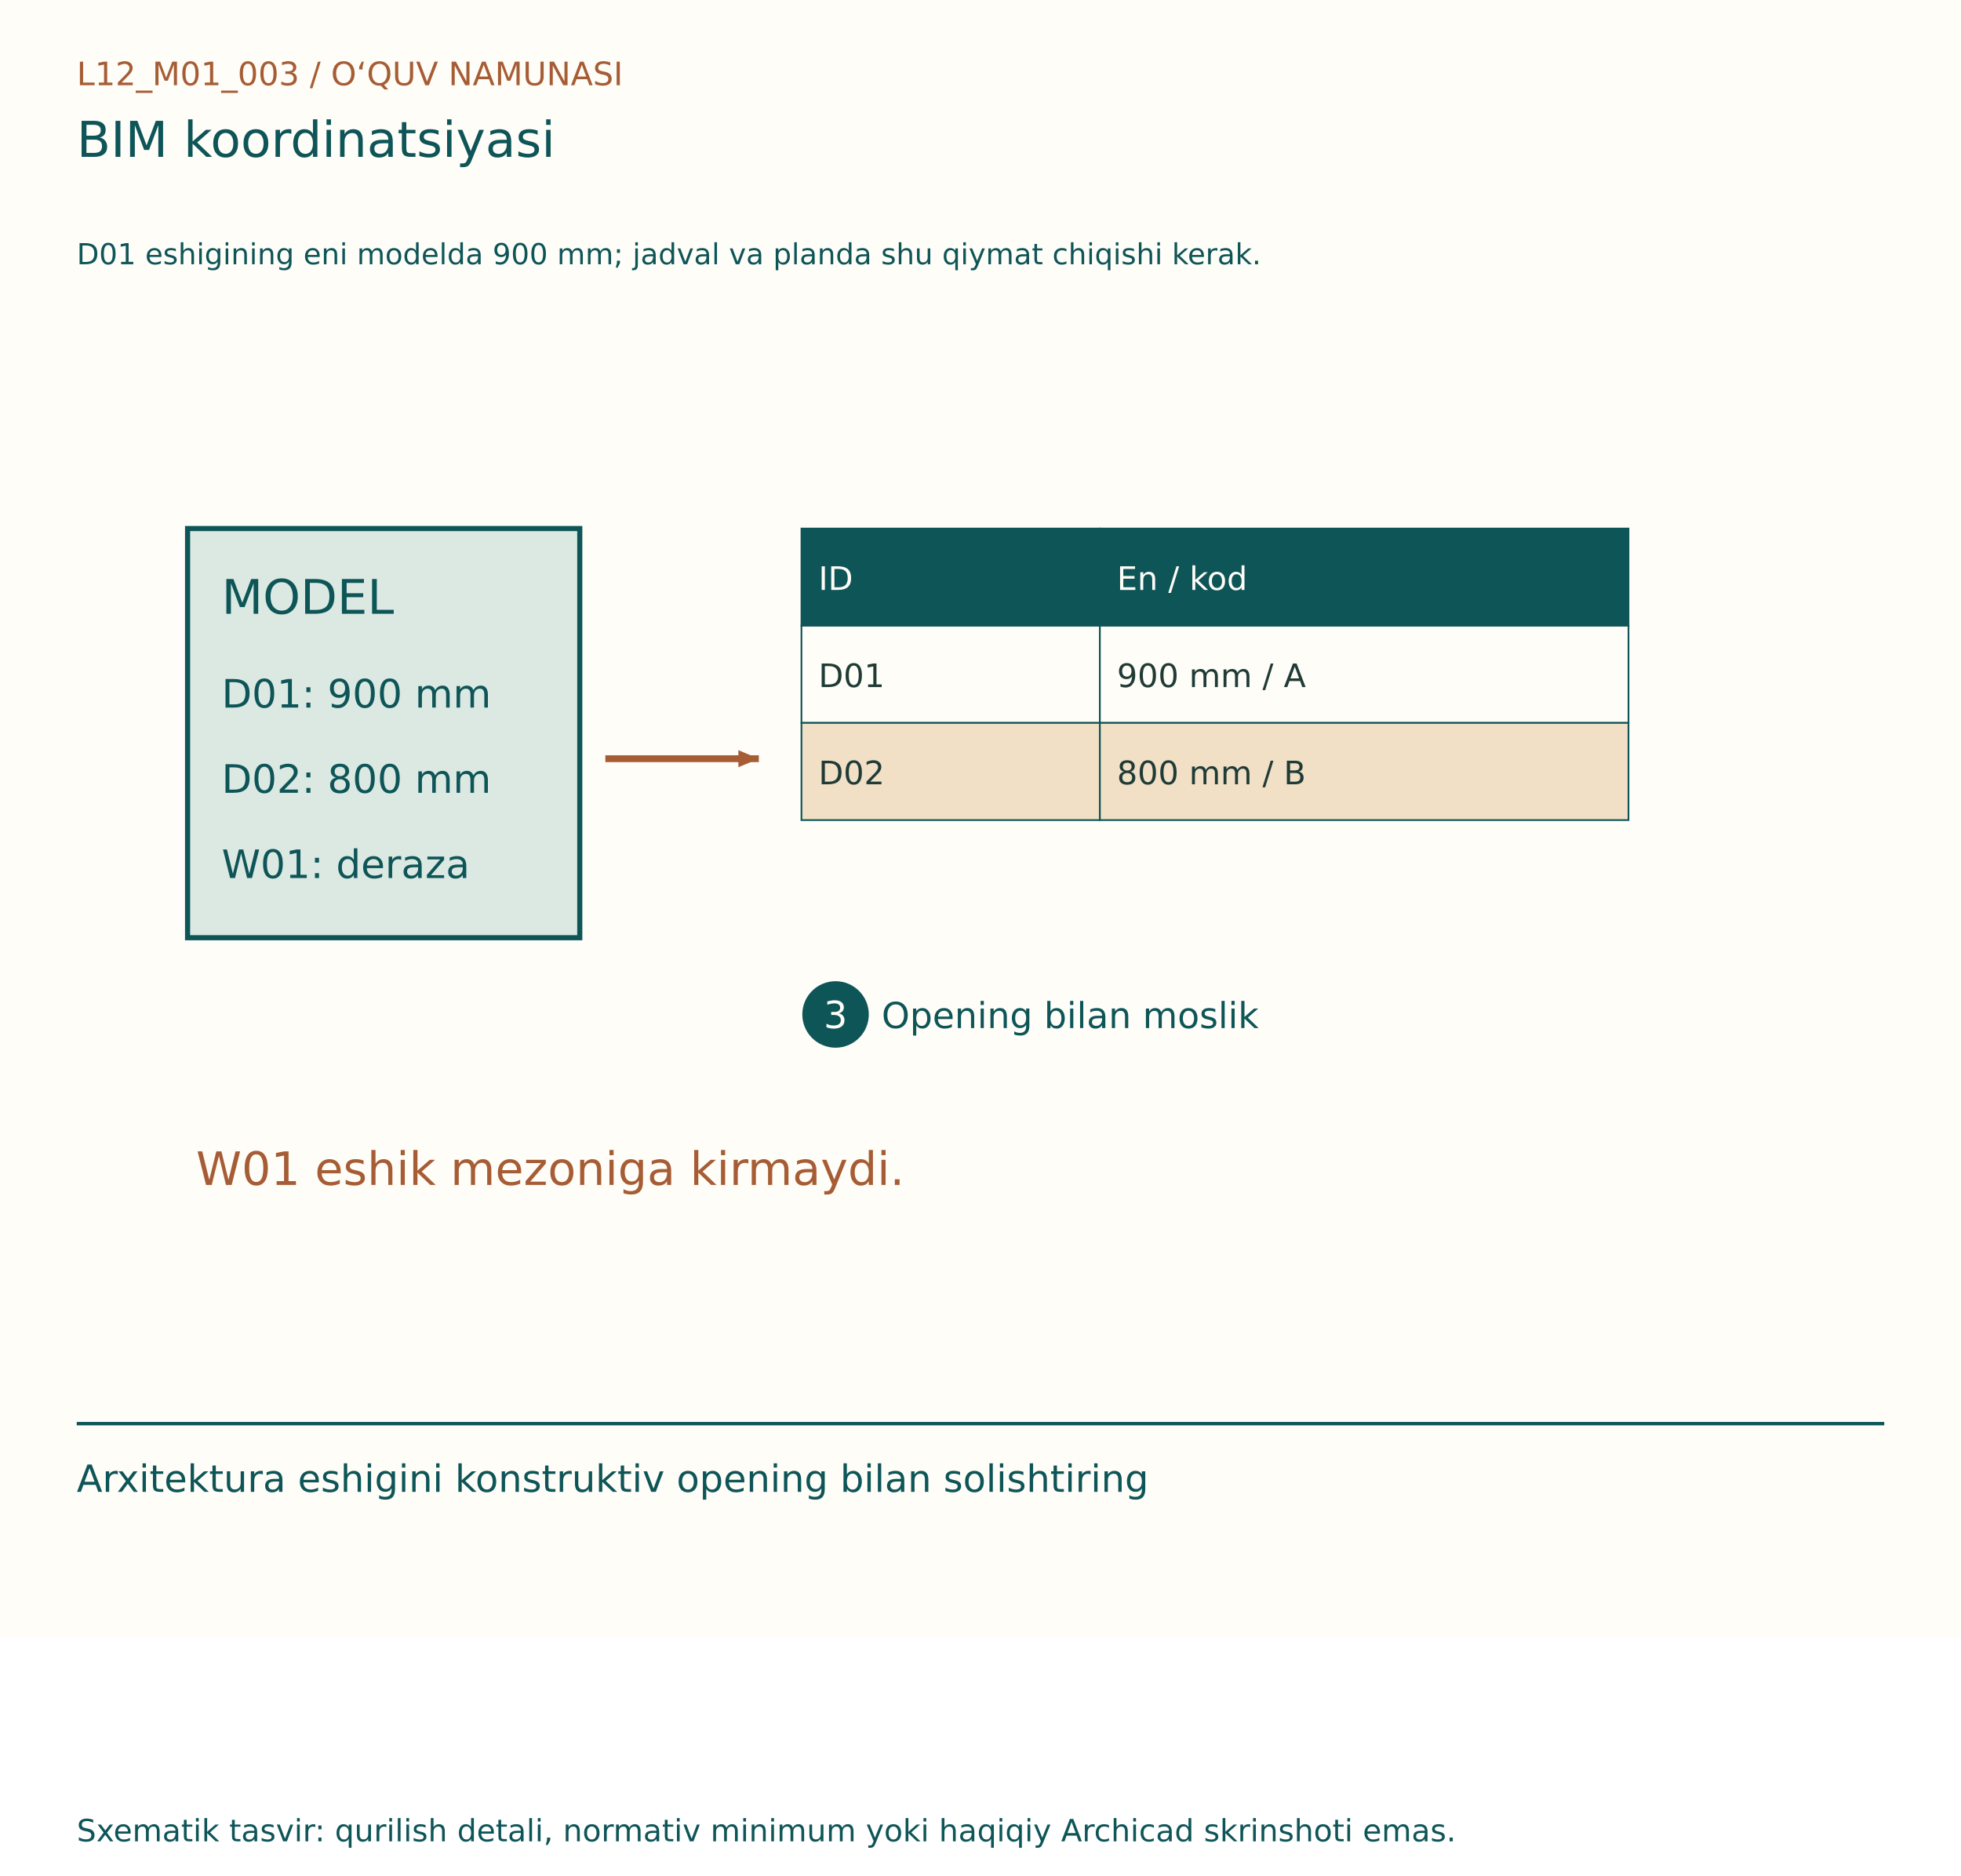
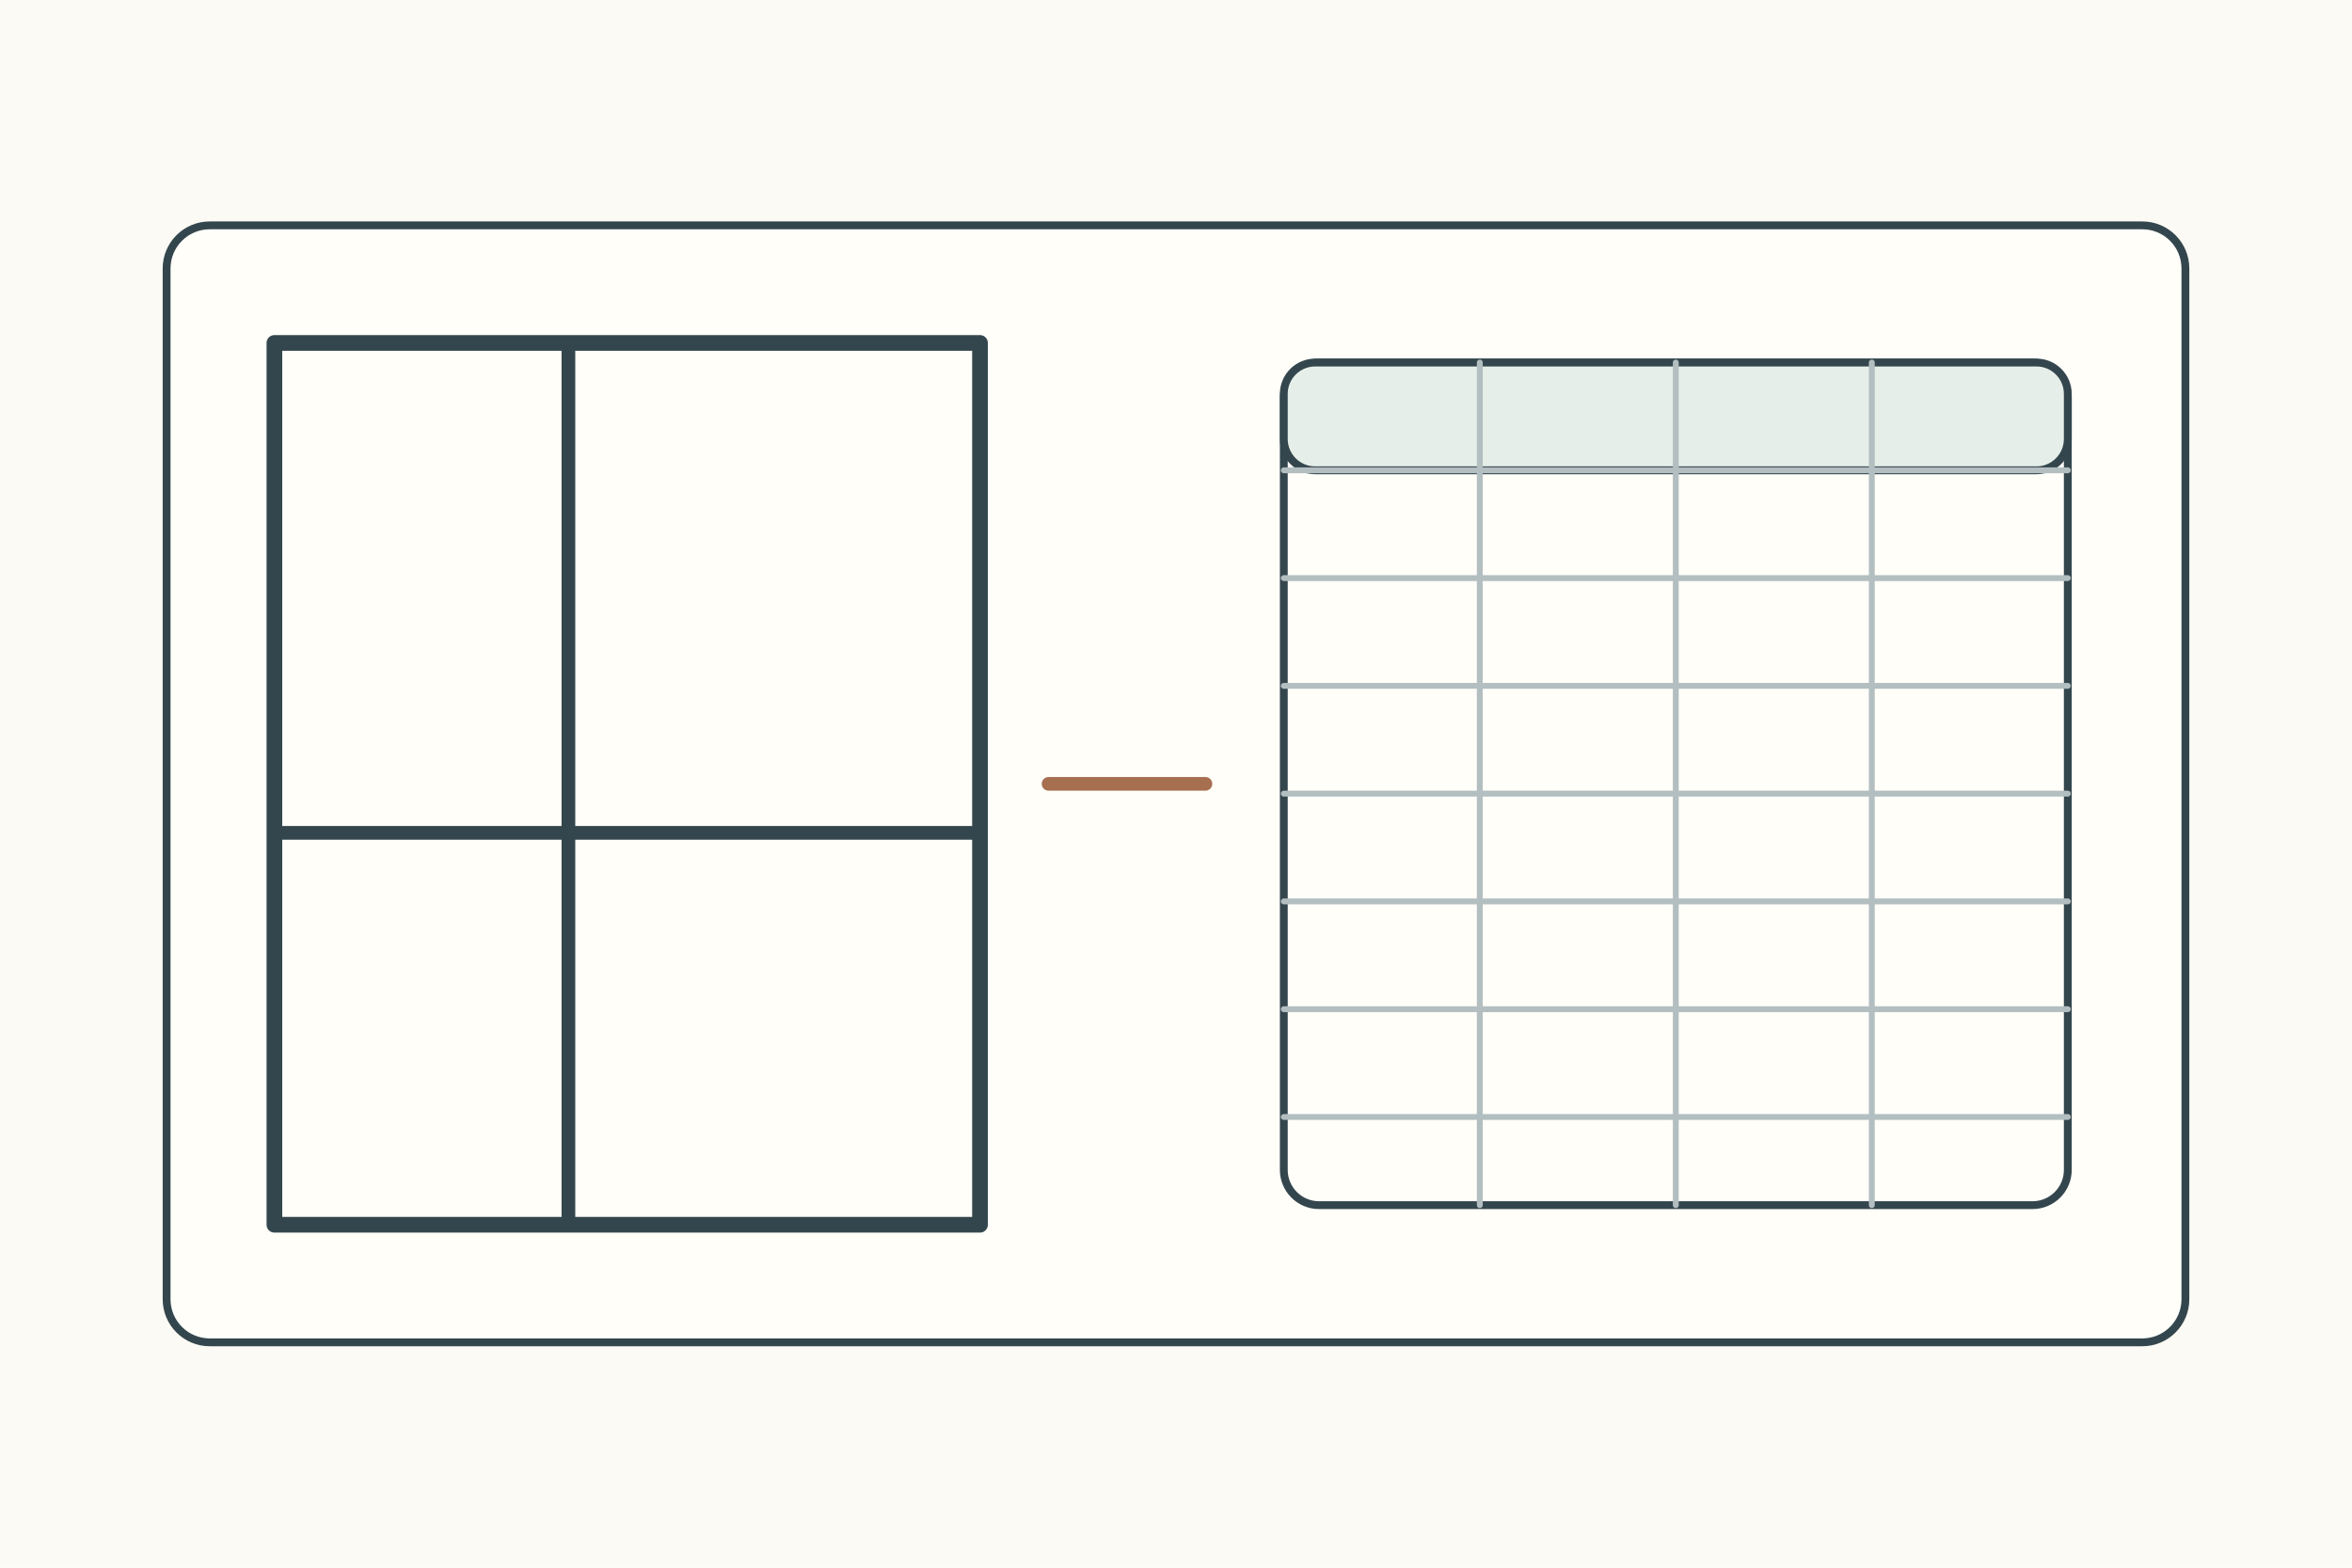
- <svg xmlns="http://www.w3.org/2000/svg" width="1150" height="1100" viewBox="0 0 1150 1100">
-   <rect width="1150" height="960" fill="#FFFDF7" />
-   <g font-family="DejaVu Sans, Segoe UI, sans-serif">
-     <text x="45" y="50" font-size="19" fill="#A65D35">L12_M01_003  /  O‘QUV NAMUNASI</text>
-     <text x="45" y="92" font-size="29" fill="#0E5558">BIM koordinatsiyasi</text>
-     <text x="45" y="155" font-size="17" fill="#0E5558">D01 eshigining eni modelda 900 mm; jadval va planda shu qiymat chiqishi kerak.</text>
-     <g transform="translate(0,80)">
-       <rect x="110" y="230" width="230" height="240" fill="#DBE9E2" stroke="#0E5558" stroke-width="3" />
-       <text x="130" y="280" font-size="28" fill="#0E5558">MODEL</text>
-       <text x="130" y="335" font-size="23" fill="#0E5558">D01: 900 mm</text>
-       <text x="130" y="385" font-size="23" fill="#0E5558">D02: 800 mm</text>
-       <text x="130" y="435" font-size="23" fill="#0E5558">W01: deraza</text>
-       <line x1="355" y1="365" x2="445" y2="365" stroke="#A65D35" stroke-width="4" />
-       <path d="M445, 365 l-12,-5 l0,10 Z" fill="#A65D35" transform="rotate(0.0 445 365)" />
-       <rect x="470" y="230" width="175" height="57" fill="#0E5558" stroke="#0E5558" stroke-width="1" />
-       <text x="480" y="266" font-size="19" fill="#FFFDF7">ID</text>
-       <rect x="645" y="230" width="310" height="57" fill="#0E5558" stroke="#0E5558" stroke-width="1" />
-       <text x="655" y="266" font-size="19" fill="#FFFDF7">En / kod</text>
-       <rect x="470" y="287" width="175" height="57" fill="#FFFDF7" stroke="#0E5558" stroke-width="1" />
-       <text x="480" y="323" font-size="19" fill="#203B36">D01</text>
-       <rect x="645" y="287" width="310" height="57" fill="#FFFDF7" stroke="#0E5558" stroke-width="1" />
-       <text x="655" y="323" font-size="19" fill="#203B36">900 mm / A</text>
-       <rect x="470" y="344" width="175" height="57" fill="#F1DFC6" stroke="#0E5558" stroke-width="1" />
-       <text x="480" y="380" font-size="19" fill="#203B36">D02</text>
-       <rect x="645" y="344" width="310" height="57" fill="#F1DFC6" stroke="#0E5558" stroke-width="1" />
-       <text x="655" y="380" font-size="19" fill="#203B36">800 mm / B</text>
-       <circle cx="490" cy="515" r="18" fill="#0E5558" stroke="#0E5558" stroke-width="3" />
-       <text x="483" y="523" font-size="22" fill="#FFFDF7">3</text>
-       <text x="517" y="523" font-size="21" fill="#0E5558">Opening bilan moslik</text>
-       <text x="115" y="615" font-size="27" fill="#A65D35">W01 eshik mezoniga kirmaydi.</text>
+ <svg xmlns="http://www.w3.org/2000/svg" width="1200" height="800">
+   <rect width="1200" height="800" fill="#fbfaf4" />
+   <g stroke="#34464d" stroke-width="4" fill="none" stroke-linecap="round" stroke-linejoin="round">
+     <g transform="translate(85 115)">
+       <rect width="1030" height="570" rx="22" fill="#fffef9" />
+       <rect x="55" y="60" width="360" height="450" fill="#fffef9" stroke-width="8" />
+       <path d="M205 60v450M55 310h360" stroke-width="7" />
+       <path d="M450 285h80" stroke="#a66f50" stroke-width="7" />
+       <rect x="570" y="70" width="400" height="430" rx="18" fill="#fffef9" />
+       <rect x="570" y="70" width="400" height="55" rx="16" fill="#e5eee8" />
+       <path d="M670 70v430M770 70v430M870 70v430M570 125h400M570 180h400M570 235h400M570 290h400M570 345h400M570 400h400M570 455h400" stroke="#b3bec1" stroke-width="3" />
    </g>
-     <line x1="45" y1="835" x2="1105" y2="835" stroke="#0E5558" stroke-width="2" />
-     <text x="45" y="875" font-size="22" fill="#0E5558">Arxitektura eshigini konstruktiv opening bilan solishtiring</text>
-     <text x="45" y="1080" font-size="18" fill="#0E5558">Sxematik tasvir: qurilish detali, normativ minimum yoki haqiqiy Archicad skrinshoti emas.</text>
  </g>
</svg>
